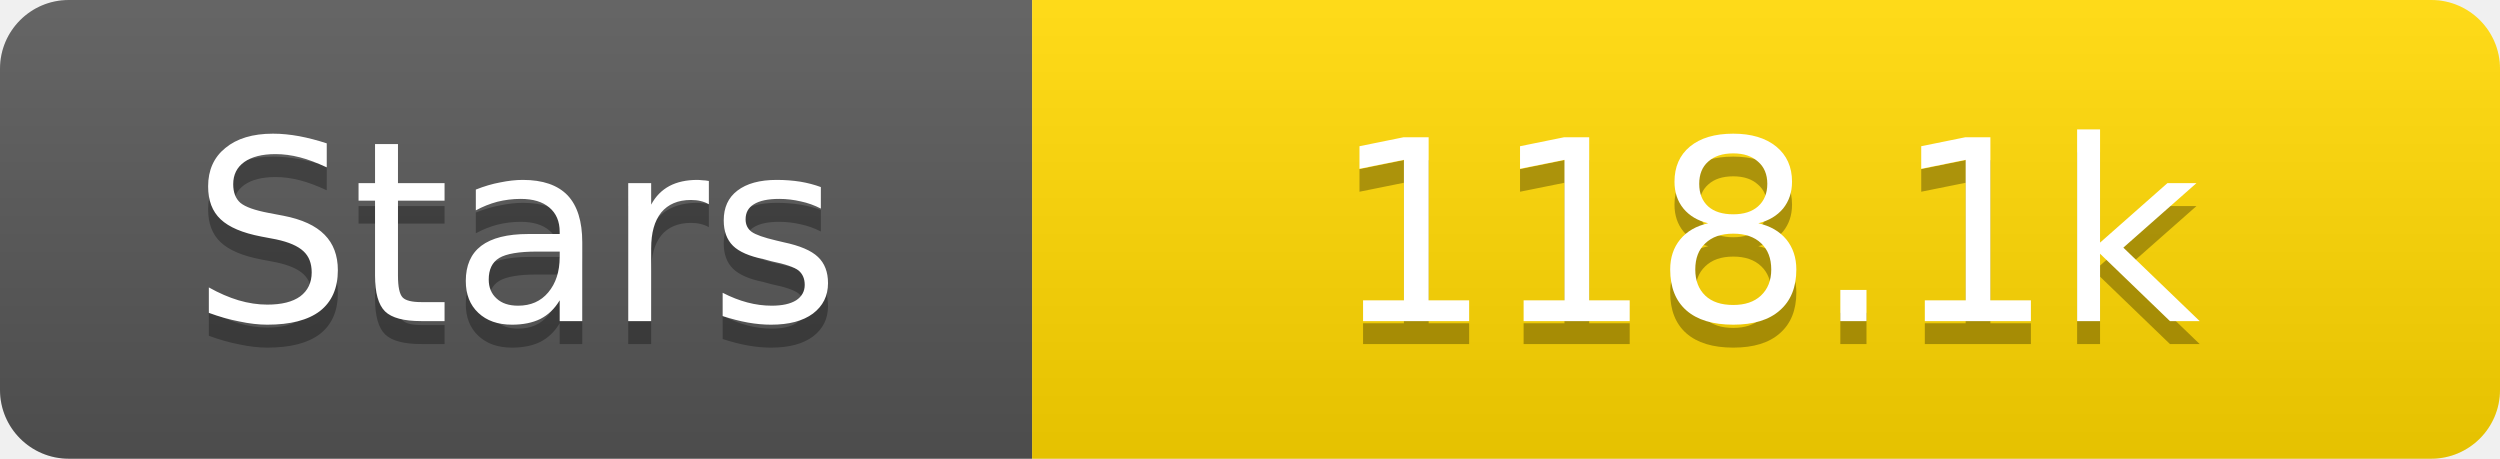
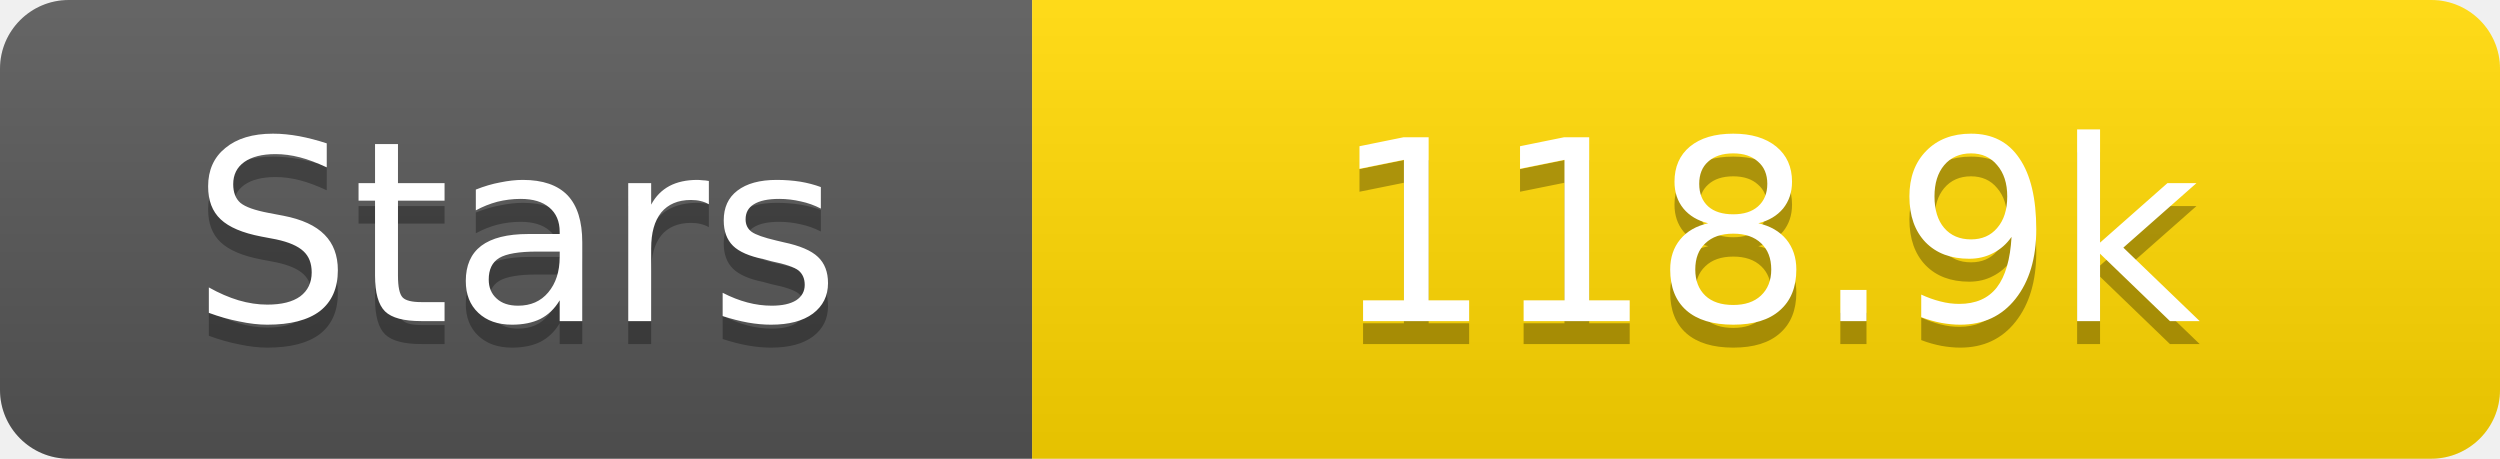
<svg xmlns="http://www.w3.org/2000/svg" width="109" height="20">
  <linearGradient id="s" x2="0" y2="100%">
    <stop offset="0" stop-color="#fff" stop-opacity=".1" />
    <stop offset="1" stop-opacity=".1" />
  </linearGradient>
  <clipPath id="r">
    <rect width="109" height="20" rx="3" fill="#fff" />
  </clipPath>
  <g clip-path="url(#r)">
    <rect width="45" height="20" fill="#555" />
    <rect x="45" width="64" height="20" fill="#ffd700" />
    <rect width="109" height="20" fill="url(#s)" />
  </g>
  <g fill="#fff" text-anchor="middle" font-family="Verdana,Geneva,DejaVu Sans,sans-serif" text-rendering="geometricPrecision" font-size="11">
    <text x="22.5" y="15" fill="#010101" fill-opacity=".3">Stars</text>
    <text x="22.5" y="14">Stars</text>
-     <text x="77.0" y="15" fill="#010101" fill-opacity=".3">118.1k</text>
-     <text x="77.0" y="14">118.1k</text>
+     <text x="77.0" y="15" fill="#010101" fill-opacity=".3">118.9k</text>
+     <text x="77.0" y="14">118.9k</text>
  </g>
</svg>
